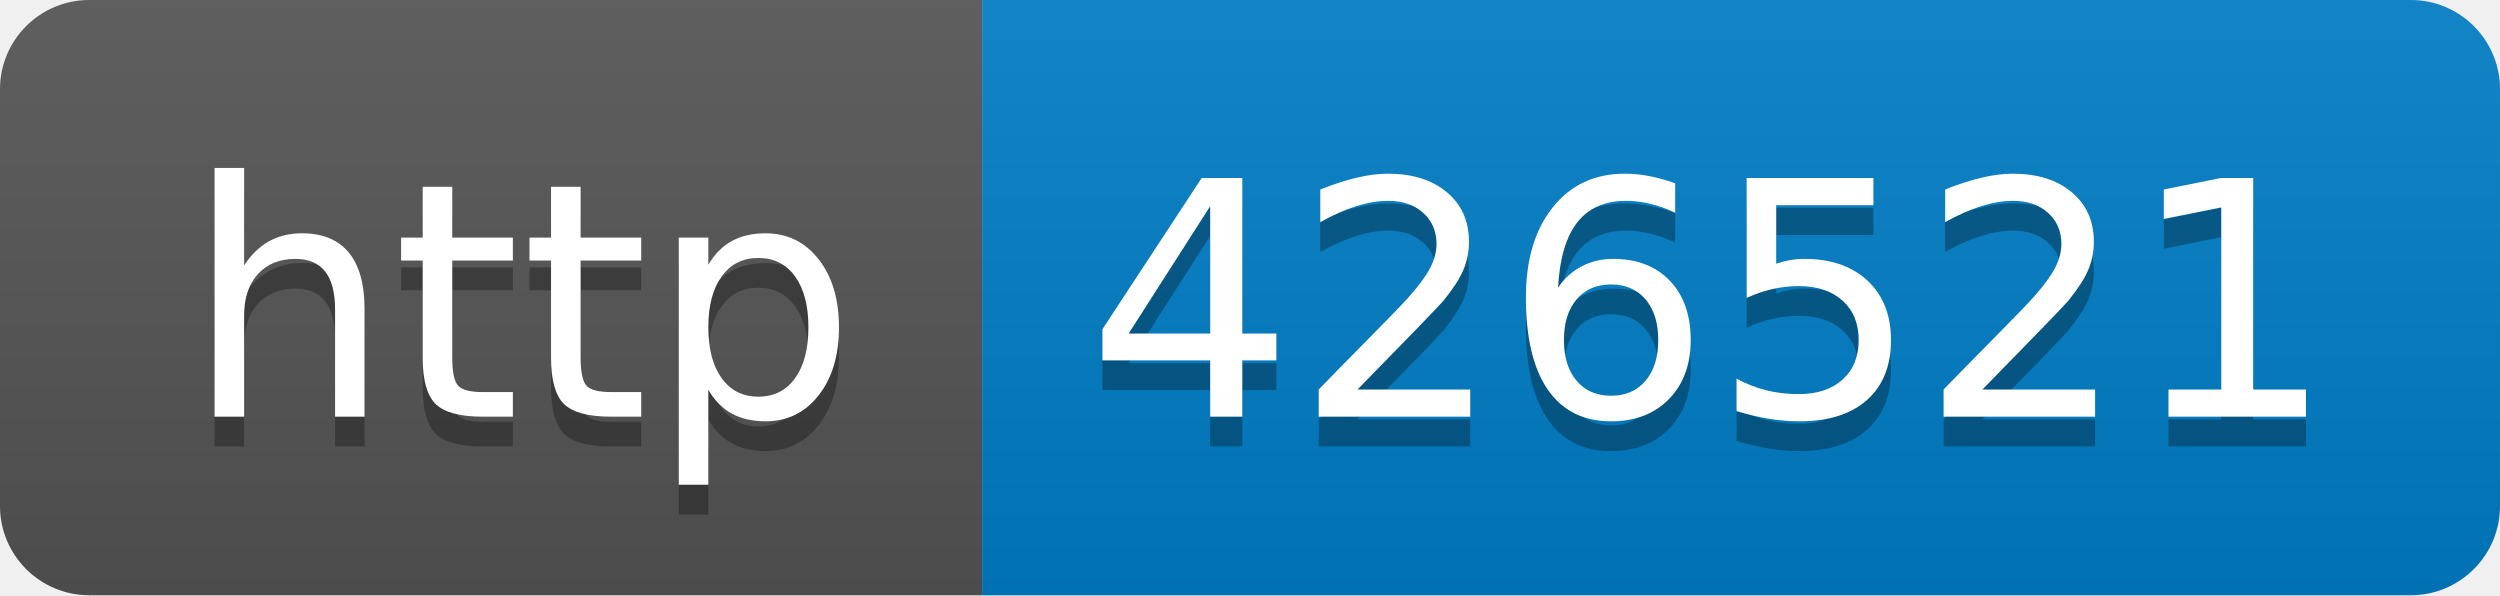
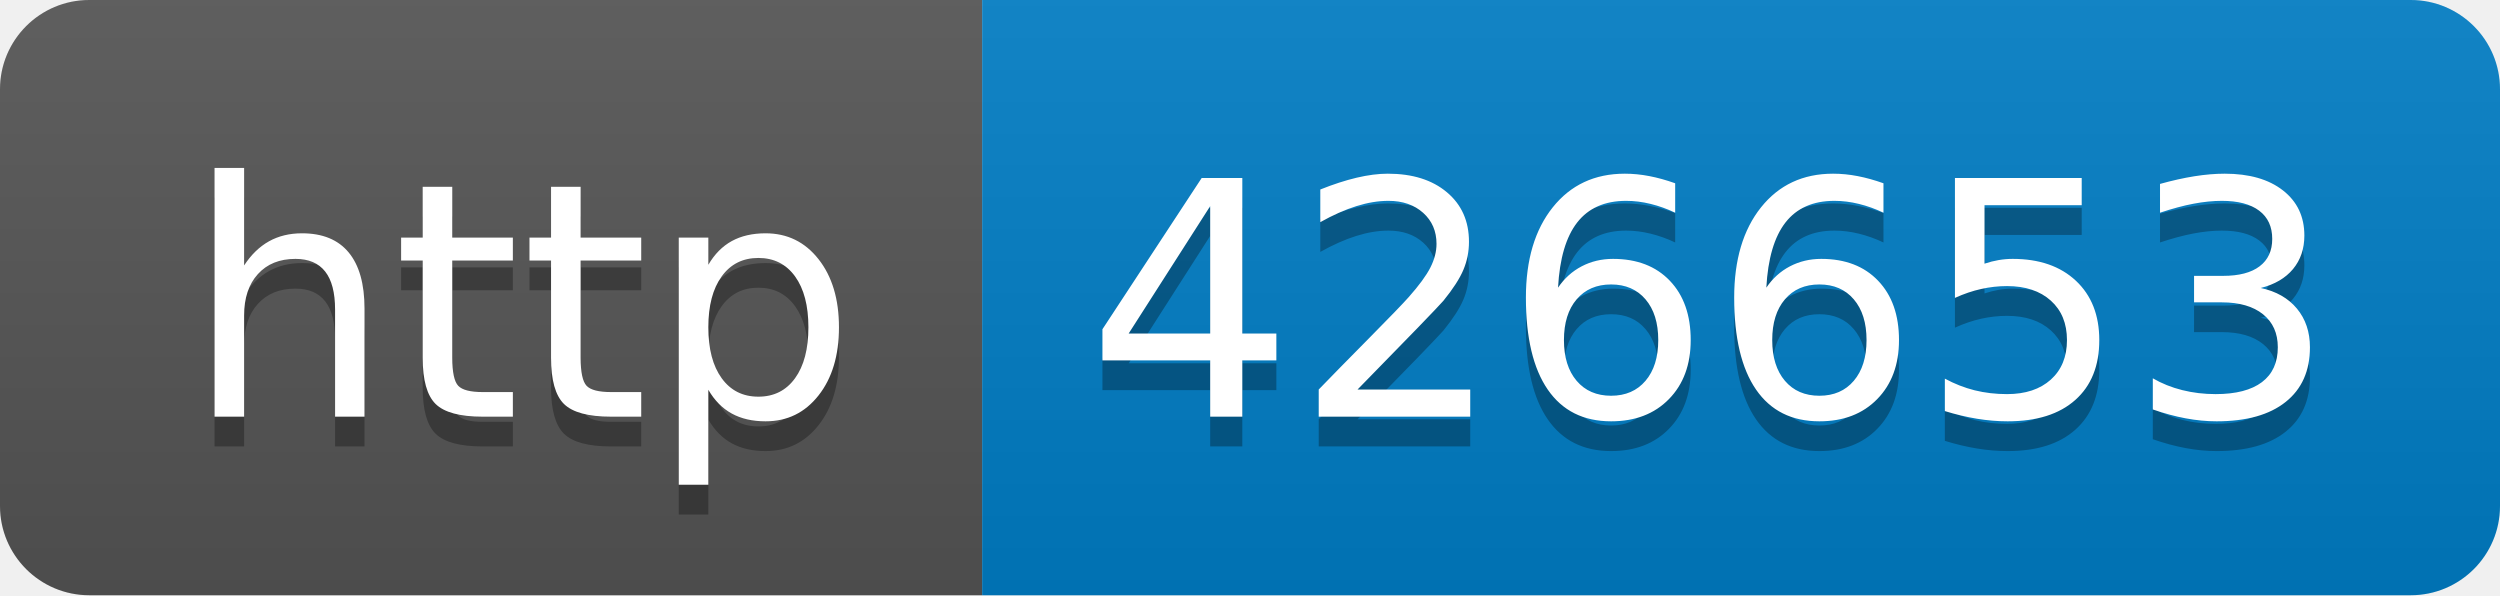
- <svg xmlns="http://www.w3.org/2000/svg" width="84" height="20" role="img" aria-label="http: 426521">
+ <svg xmlns="http://www.w3.org/2000/svg" width="84" height="20" role="img" aria-label="http: 426653">
  <linearGradient id="s" x2="0" y2="100%">
    <stop offset="0" stop-color="#bbb" stop-opacity=".1" />
    <stop offset="1" stop-opacity=".1" />
  </linearGradient>
  <clipPath id="r">
    <rect width="84" height="20" rx="3" fill="#fff" />
  </clipPath>
  <g clip-path="url(#r)">
    <rect width="33" height="20" fill="#555" />
    <rect x="33" width="51" height="20" fill="#007ec6" />
    <rect width="84" height="20" fill="url(#s)" />
  </g>
  <g fill="#fff" text-anchor="middle" font-family="Verdana,Geneva,DejaVu Sans,sans-serif" text-rendering="geometricPrecision" font-size="110">
    <text aria-hidden="true" x="175" y="150" fill="#010101" fill-opacity=".3" transform="scale(.1)" textLength="230">http</text>
    <text x="175" y="140" transform="scale(.1)" fill="#fff" textLength="230">http</text>
-     <text aria-hidden="true" x="575" y="150" fill="#010101" fill-opacity=".3" transform="scale(.1)" textLength="410">426521</text>
-     <text x="575" y="140" transform="scale(.1)" fill="#fff" textLength="410">426521</text>
+     <text aria-hidden="true" x="575" y="150" fill="#010101" fill-opacity=".3" transform="scale(.1)" textLength="410">426653</text>
+     <text x="575" y="140" transform="scale(.1)" fill="#fff" textLength="410">426653</text>
  </g>
</svg>
